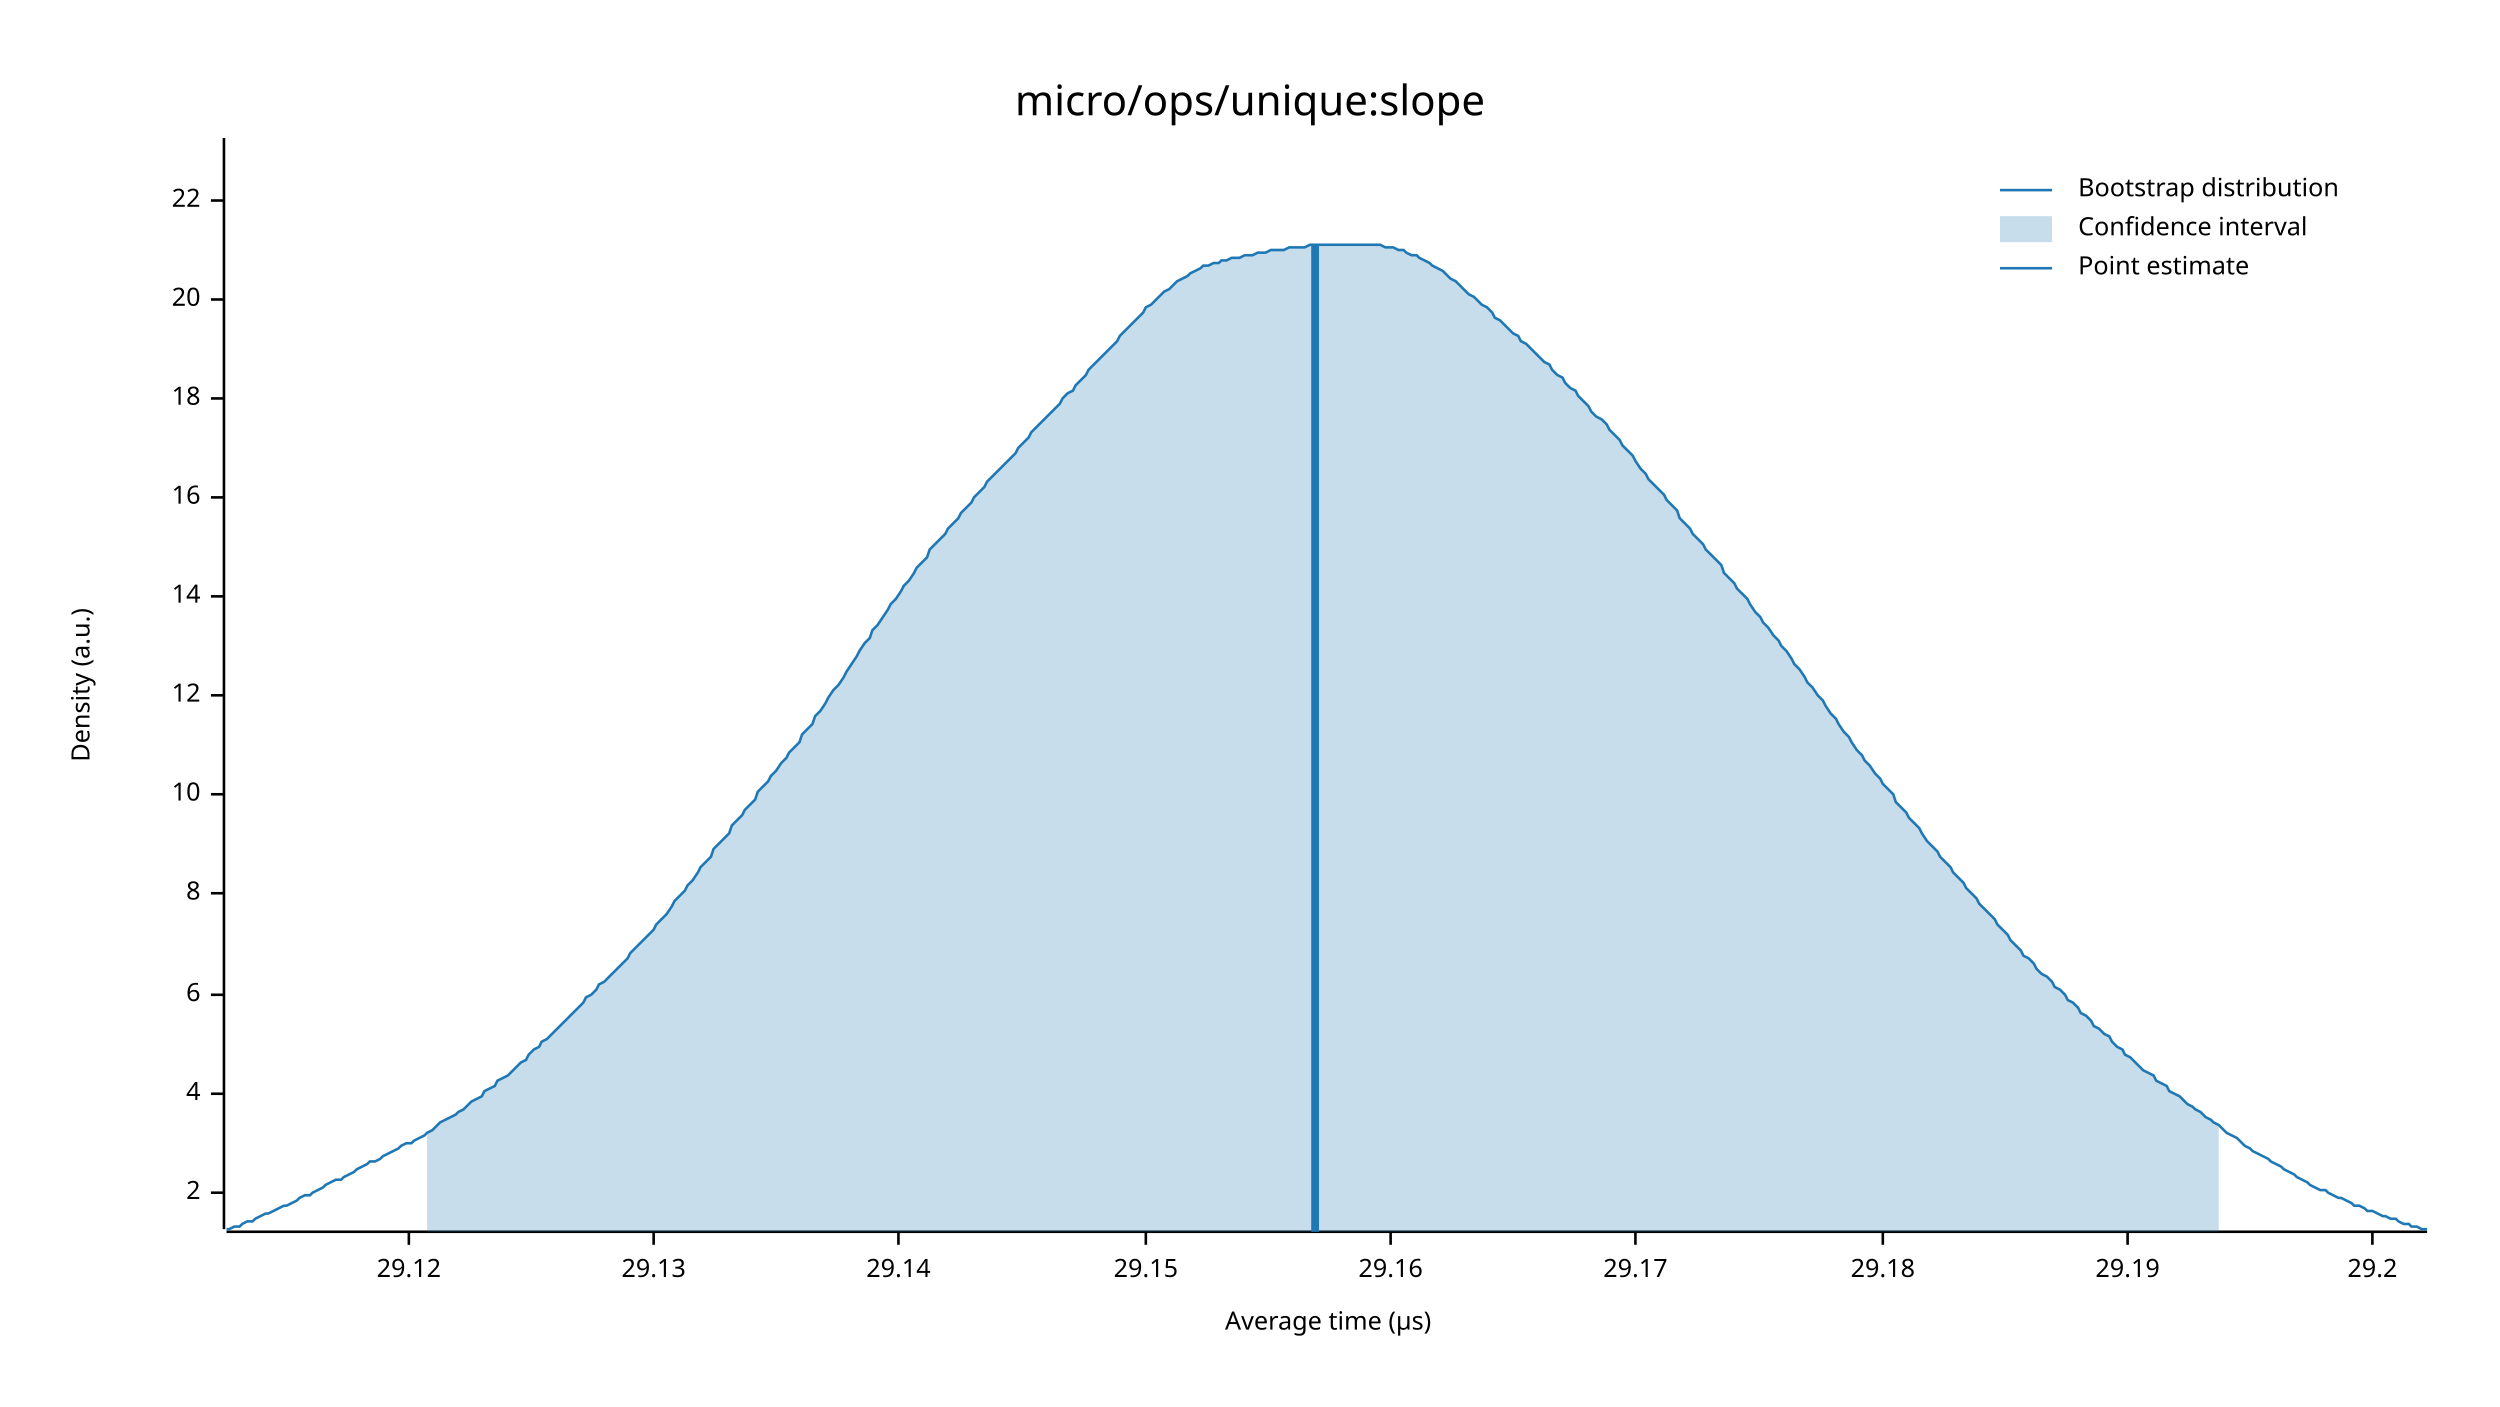
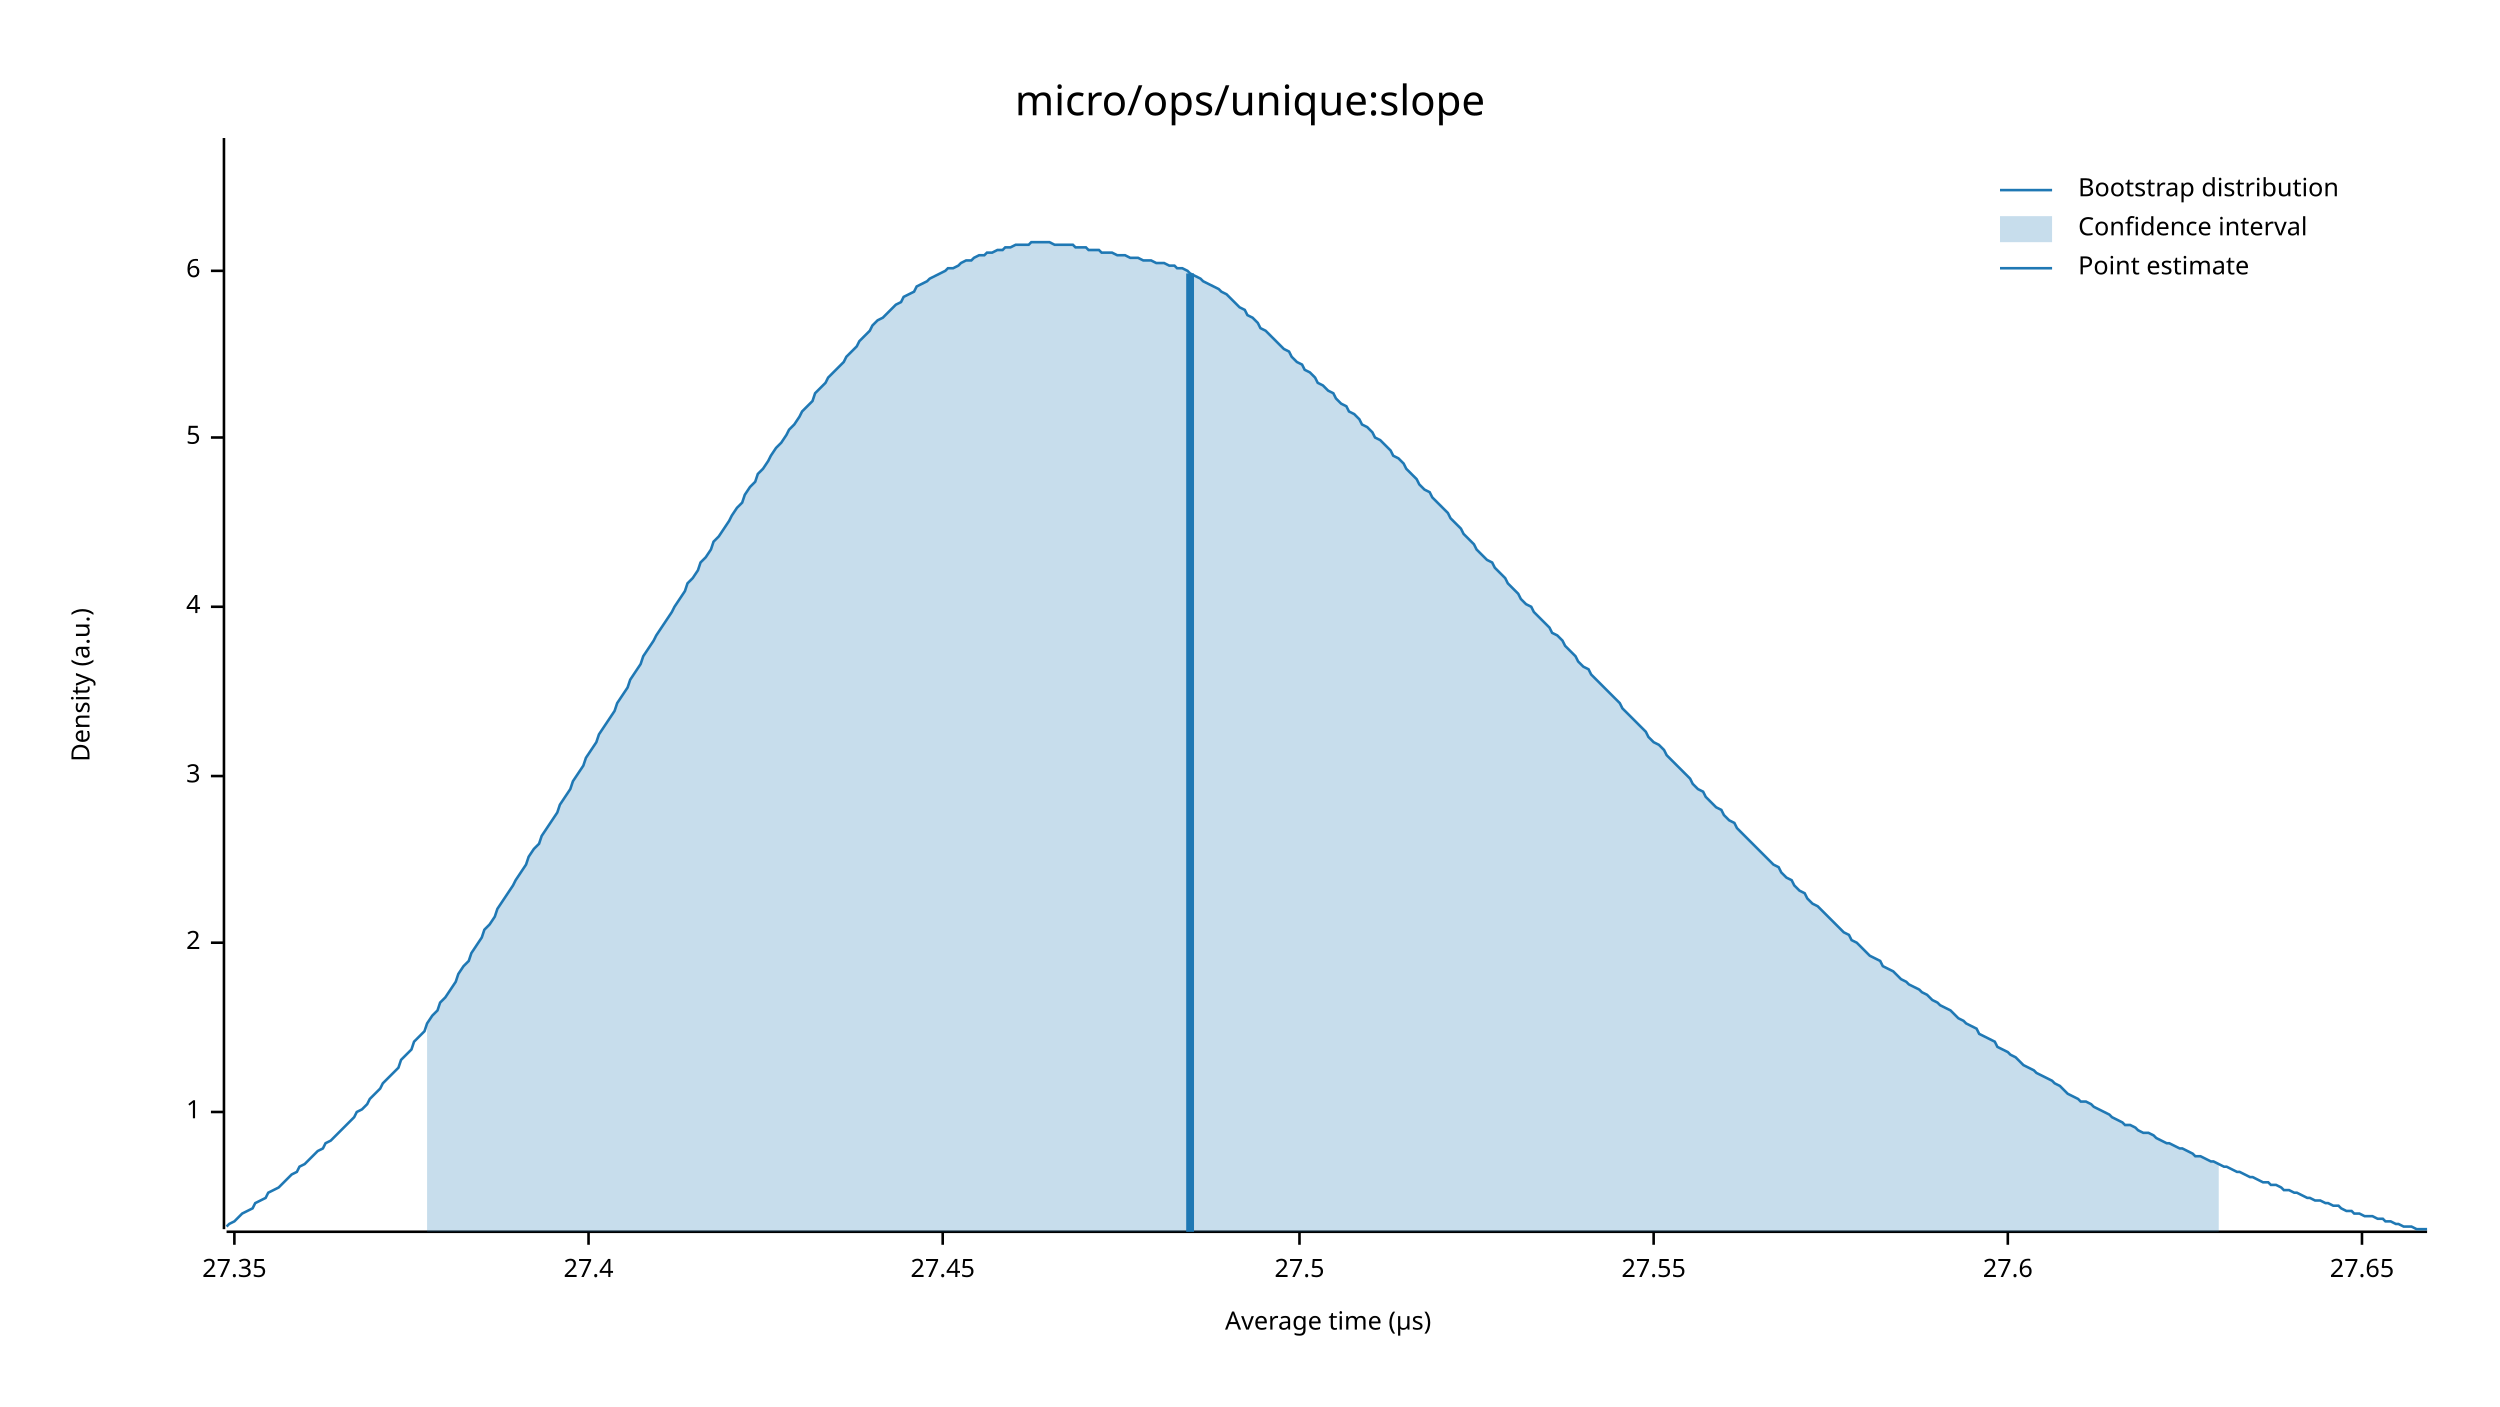
<svg xmlns="http://www.w3.org/2000/svg" width="960" height="540" viewBox="0 0 960 540">
  <text x="480" y="32" dy="0.76em" text-anchor="middle" font-family="sans-serif" font-size="16.129" opacity="1" fill="#000000">
micro/ops/unique:slope
</text>
  <text x="27" y="263" dy="0.76em" text-anchor="middle" font-family="sans-serif" font-size="9.677" opacity="1" fill="#000000" transform="rotate(270, 27, 263)">
Density (a.u.)
</text>
  <text x="510" y="513" dy="-0.5ex" text-anchor="middle" font-family="sans-serif" font-size="9.677" opacity="1" fill="#000000">
Average time (µs)
</text>
  <polyline fill="none" opacity="1" stroke="#000000" stroke-width="1" points="86,53 86,472 " />
-   <text x="77" y="458" dy="0.5ex" text-anchor="end" font-family="sans-serif" font-size="9.677" opacity="1" fill="#000000">
+   <text x="77" y="427" dy="0.5ex" text-anchor="end" font-family="sans-serif" font-size="9.677" opacity="1" fill="#000000">
+ 1
+ </text>
+   <polyline fill="none" opacity="1" stroke="#000000" stroke-width="1" points="81,427 86,427 " />
+   <text x="77" y="362" dy="0.5ex" text-anchor="end" font-family="sans-serif" font-size="9.677" opacity="1" fill="#000000">
2
</text>
-   <polyline fill="none" opacity="1" stroke="#000000" stroke-width="1" points="81,458 86,458 " />
-   <text x="77" y="420" dy="0.5ex" text-anchor="end" font-family="sans-serif" font-size="9.677" opacity="1" fill="#000000">
+   <polyline fill="none" opacity="1" stroke="#000000" stroke-width="1" points="81,362 86,362 " />
+   <text x="77" y="298" dy="0.5ex" text-anchor="end" font-family="sans-serif" font-size="9.677" opacity="1" fill="#000000">
+ 3
+ </text>
+   <polyline fill="none" opacity="1" stroke="#000000" stroke-width="1" points="81,298 86,298 " />
+   <text x="77" y="233" dy="0.5ex" text-anchor="end" font-family="sans-serif" font-size="9.677" opacity="1" fill="#000000">
4
</text>
-   <polyline fill="none" opacity="1" stroke="#000000" stroke-width="1" points="81,420 86,420 " />
-   <text x="77" y="382" dy="0.5ex" text-anchor="end" font-family="sans-serif" font-size="9.677" opacity="1" fill="#000000">
+   <polyline fill="none" opacity="1" stroke="#000000" stroke-width="1" points="81,233 86,233 " />
+   <text x="77" y="168" dy="0.5ex" text-anchor="end" font-family="sans-serif" font-size="9.677" opacity="1" fill="#000000">
+ 5
+ </text>
+   <polyline fill="none" opacity="1" stroke="#000000" stroke-width="1" points="81,168 86,168 " />
+   <text x="77" y="104" dy="0.5ex" text-anchor="end" font-family="sans-serif" font-size="9.677" opacity="1" fill="#000000">
6
</text>
-   <polyline fill="none" opacity="1" stroke="#000000" stroke-width="1" points="81,382 86,382 " />
-   <text x="77" y="343" dy="0.5ex" text-anchor="end" font-family="sans-serif" font-size="9.677" opacity="1" fill="#000000">
- 8
+   <polyline fill="none" opacity="1" stroke="#000000" stroke-width="1" points="81,104 86,104 " />
+   <polyline fill="none" opacity="1" stroke="#000000" stroke-width="1" points="87,473 932,473 " />
+   <text x="90" y="483" dy="0.76em" text-anchor="middle" font-family="sans-serif" font-size="9.677" opacity="1" fill="#000000">
+ 27.35
</text>
-   <polyline fill="none" opacity="1" stroke="#000000" stroke-width="1" points="81,343 86,343 " />
-   <text x="77" y="305" dy="0.5ex" text-anchor="end" font-family="sans-serif" font-size="9.677" opacity="1" fill="#000000">
- 10
+   <polyline fill="none" opacity="1" stroke="#000000" stroke-width="1" points="90,473 90,478 " />
+   <text x="226" y="483" dy="0.76em" text-anchor="middle" font-family="sans-serif" font-size="9.677" opacity="1" fill="#000000">
+ 27.4
</text>
-   <polyline fill="none" opacity="1" stroke="#000000" stroke-width="1" points="81,305 86,305 " />
-   <text x="77" y="267" dy="0.5ex" text-anchor="end" font-family="sans-serif" font-size="9.677" opacity="1" fill="#000000">
- 12
+   <polyline fill="none" opacity="1" stroke="#000000" stroke-width="1" points="226,473 226,478 " />
+   <text x="362" y="483" dy="0.76em" text-anchor="middle" font-family="sans-serif" font-size="9.677" opacity="1" fill="#000000">
+ 27.45
</text>
-   <polyline fill="none" opacity="1" stroke="#000000" stroke-width="1" points="81,267 86,267 " />
-   <text x="77" y="229" dy="0.5ex" text-anchor="end" font-family="sans-serif" font-size="9.677" opacity="1" fill="#000000">
- 14
+   <polyline fill="none" opacity="1" stroke="#000000" stroke-width="1" points="362,473 362,478 " />
+   <text x="499" y="483" dy="0.76em" text-anchor="middle" font-family="sans-serif" font-size="9.677" opacity="1" fill="#000000">
+ 27.5
</text>
-   <polyline fill="none" opacity="1" stroke="#000000" stroke-width="1" points="81,229 86,229 " />
-   <text x="77" y="191" dy="0.5ex" text-anchor="end" font-family="sans-serif" font-size="9.677" opacity="1" fill="#000000">
- 16
+   <polyline fill="none" opacity="1" stroke="#000000" stroke-width="1" points="499,473 499,478 " />
+   <text x="635" y="483" dy="0.76em" text-anchor="middle" font-family="sans-serif" font-size="9.677" opacity="1" fill="#000000">
+ 27.55
</text>
-   <polyline fill="none" opacity="1" stroke="#000000" stroke-width="1" points="81,191 86,191 " />
-   <text x="77" y="153" dy="0.5ex" text-anchor="end" font-family="sans-serif" font-size="9.677" opacity="1" fill="#000000">
- 18
+   <polyline fill="none" opacity="1" stroke="#000000" stroke-width="1" points="635,473 635,478 " />
+   <text x="771" y="483" dy="0.76em" text-anchor="middle" font-family="sans-serif" font-size="9.677" opacity="1" fill="#000000">
+ 27.6
</text>
-   <polyline fill="none" opacity="1" stroke="#000000" stroke-width="1" points="81,153 86,153 " />
-   <text x="77" y="115" dy="0.5ex" text-anchor="end" font-family="sans-serif" font-size="9.677" opacity="1" fill="#000000">
- 20
+   <polyline fill="none" opacity="1" stroke="#000000" stroke-width="1" points="771,473 771,478 " />
+   <text x="907" y="483" dy="0.76em" text-anchor="middle" font-family="sans-serif" font-size="9.677" opacity="1" fill="#000000">
+ 27.65
</text>
-   <polyline fill="none" opacity="1" stroke="#000000" stroke-width="1" points="81,115 86,115 " />
-   <text x="77" y="77" dy="0.5ex" text-anchor="end" font-family="sans-serif" font-size="9.677" opacity="1" fill="#000000">
- 22
- </text>
-   <polyline fill="none" opacity="1" stroke="#000000" stroke-width="1" points="81,77 86,77 " />
-   <polyline fill="none" opacity="1" stroke="#000000" stroke-width="1" points="87,473 932,473 " />
-   <text x="157" y="483" dy="0.76em" text-anchor="middle" font-family="sans-serif" font-size="9.677" opacity="1" fill="#000000">
- 29.12
- </text>
-   <polyline fill="none" opacity="1" stroke="#000000" stroke-width="1" points="157,473 157,478 " />
-   <text x="251" y="483" dy="0.76em" text-anchor="middle" font-family="sans-serif" font-size="9.677" opacity="1" fill="#000000">
- 29.13
- </text>
-   <polyline fill="none" opacity="1" stroke="#000000" stroke-width="1" points="251,473 251,478 " />
-   <text x="345" y="483" dy="0.76em" text-anchor="middle" font-family="sans-serif" font-size="9.677" opacity="1" fill="#000000">
- 29.14
- </text>
-   <polyline fill="none" opacity="1" stroke="#000000" stroke-width="1" points="345,473 345,478 " />
-   <text x="440" y="483" dy="0.76em" text-anchor="middle" font-family="sans-serif" font-size="9.677" opacity="1" fill="#000000">
- 29.15
- </text>
-   <polyline fill="none" opacity="1" stroke="#000000" stroke-width="1" points="440,473 440,478 " />
-   <text x="534" y="483" dy="0.76em" text-anchor="middle" font-family="sans-serif" font-size="9.677" opacity="1" fill="#000000">
- 29.16
- </text>
-   <polyline fill="none" opacity="1" stroke="#000000" stroke-width="1" points="534,473 534,478 " />
-   <text x="628" y="483" dy="0.76em" text-anchor="middle" font-family="sans-serif" font-size="9.677" opacity="1" fill="#000000">
- 29.17
- </text>
-   <polyline fill="none" opacity="1" stroke="#000000" stroke-width="1" points="628,473 628,478 " />
-   <text x="723" y="483" dy="0.76em" text-anchor="middle" font-family="sans-serif" font-size="9.677" opacity="1" fill="#000000">
- 29.18
- </text>
-   <polyline fill="none" opacity="1" stroke="#000000" stroke-width="1" points="723,473 723,478 " />
-   <text x="817" y="483" dy="0.76em" text-anchor="middle" font-family="sans-serif" font-size="9.677" opacity="1" fill="#000000">
- 29.19
- </text>
-   <polyline fill="none" opacity="1" stroke="#000000" stroke-width="1" points="817,473 817,478 " />
-   <text x="911" y="483" dy="0.76em" text-anchor="middle" font-family="sans-serif" font-size="9.677" opacity="1" fill="#000000">
- 29.2
- </text>
-   <polyline fill="none" opacity="1" stroke="#000000" stroke-width="1" points="911,473 911,478 " />
-   <polyline fill="none" opacity="1" stroke="#1F78B4" stroke-width="1" points="87,472 88,472 90,471 92,471 93,470 95,469 97,469 98,468 100,467 102,466 103,466 105,465 107,464 109,463 110,463 112,462 114,461 115,460 117,459 119,459 120,458 122,457 124,456 125,455 127,454 129,453 131,453 132,452 134,451 136,450 137,449 139,448 141,447 142,446 144,446 146,445 147,444 149,443 151,442 153,441 154,440 156,439 158,439 159,438 161,437 163,436 164,435 166,434 168,432 169,431 171,430 173,429 175,428 176,427 178,426 180,424 181,423 183,422 185,421 186,419 188,418 190,417 191,415 193,414 195,413 197,411 198,410 200,408 202,407 203,405 205,403 207,402 208,400 210,399 212,397 214,395 215,394 217,392 219,390 220,389 222,387 224,385 225,383 227,382 229,380 230,378 232,377 234,375 236,373 237,372 239,370 241,368 242,366 244,364 246,362 247,361 249,359 251,357 252,355 254,353 256,351 258,348 259,346 261,344 263,342 264,340 266,338 268,335 269,333 271,331 273,329 274,326 276,324 278,322 280,320 281,317 283,315 285,313 286,311 288,309 290,307 291,304 293,302 295,300 296,298 298,296 300,293 302,291 303,289 305,287 307,285 308,282 310,280 312,278 313,275 315,273 317,270 318,268 320,265 322,263 324,260 325,258 327,255 329,252 330,250 332,247 334,245 335,242 337,240 339,237 341,234 342,232 344,230 346,227 347,225 349,223 351,220 352,218 354,216 356,214 357,211 359,209 361,207 363,205 364,203 366,201 368,199 369,197 371,195 373,193 374,191 376,189 378,187 379,185 381,183 383,181 385,179 386,178 388,176 390,174 391,172 393,170 395,168 396,166 398,164 400,162 401,161 403,159 405,157 407,155 408,153 410,151 412,150 413,148 415,146 417,144 418,142 420,140 422,138 423,137 425,135 427,133 429,131 430,129 432,127 434,125 435,124 437,122 439,120 440,118 442,117 444,115 445,114 447,112 449,111 451,109 452,108 454,107 456,106 457,105 459,104 461,103 462,102 464,102 466,101 468,101 469,100 471,100 473,99 474,99 476,99 478,98 479,98 481,98 483,97 484,97 486,97 488,96 490,96 491,96 493,96 495,95 496,95 498,95 500,95 501,95 503,94 505,94 506,94 508,94 510,94 512,94 513,94 515,94 517,94 518,94 520,94 522,94 523,94 525,94 527,94 528,94 530,94 532,95 534,95 535,95 537,96 539,96 540,97 542,98 544,98 545,99 547,100 549,101 550,102 552,103 554,104 556,106 557,107 559,108 561,110 562,111 564,113 566,114 567,115 569,117 571,118 573,120 574,122 576,123 578,125 579,126 581,128 583,129 584,131 586,132 588,134 589,135 591,137 593,139 595,140 596,142 598,144 600,145 601,147 603,149 605,150 606,152 608,154 610,156 611,158 613,160 615,161 617,163 618,165 620,167 622,169 623,171 625,173 627,175 628,177 630,180 632,182 633,184 635,186 637,188 639,190 640,192 642,194 644,196 645,199 647,201 649,203 650,205 652,207 654,209 655,211 657,213 659,215 661,217 662,220 664,222 666,224 667,226 669,228 671,230 672,232 674,235 676,237 677,239 679,241 681,244 683,246 684,248 686,250 688,253 689,255 691,257 693,260 694,262 696,264 698,267 700,269 701,271 703,274 705,276 706,278 708,281 710,283 711,285 713,288 715,290 716,292 718,294 720,297 722,299 723,301 725,303 727,305 728,308 730,310 732,312 733,314 735,316 737,318 738,320 740,323 742,325 744,327 745,329 747,331 749,333 750,335 752,337 754,339 755,341 757,343 759,345 760,347 762,349 764,351 766,353 767,355 769,357 771,359 772,361 774,363 776,365 777,367 779,368 781,370 782,372 784,374 786,375 788,377 789,379 791,380 793,382 794,384 796,385 798,387 799,389 801,390 803,392 804,394 806,395 808,397 810,398 811,400 813,402 815,403 816,405 818,406 820,408 821,409 823,411 825,412 827,413 828,415 830,416 832,417 833,419 835,420 837,421 838,422 840,424 842,425 843,426 845,427 847,429 849,430 850,431 852,432 854,434 855,435 857,436 859,437 860,438 862,440 864,441 865,442 867,443 869,444 871,445 872,446 874,447 876,448 877,449 879,450 881,451 882,452 884,453 886,454 887,455 889,456 891,457 893,457 894,458 896,459 898,460 899,460 901,461 903,462 904,463 906,463 908,464 909,465 911,465 913,466 915,467 916,467 918,468 920,468 921,469 923,470 925,470 926,471 928,471 930,472 932,472 " />
-   <polygon opacity="0.25" fill="#1F78B4" points="164,435 166,434 168,432 169,431 171,430 173,429 175,428 176,427 178,426 180,424 181,423 183,422 185,421 186,419 188,418 190,417 191,415 193,414 195,413 197,411 198,410 200,408 202,407 203,405 205,403 207,402 208,400 210,399 212,397 214,395 215,394 217,392 219,390 220,389 222,387 224,385 225,383 227,382 229,380 230,378 232,377 234,375 236,373 237,372 239,370 241,368 242,366 244,364 246,362 247,361 249,359 251,357 252,355 254,353 256,351 258,348 259,346 261,344 263,342 264,340 266,338 268,335 269,333 271,331 273,329 274,326 276,324 278,322 280,320 281,317 283,315 285,313 286,311 288,309 290,307 291,304 293,302 295,300 296,298 298,296 300,293 302,291 303,289 305,287 307,285 308,282 310,280 312,278 313,275 315,273 317,270 318,268 320,265 322,263 324,260 325,258 327,255 329,252 330,250 332,247 334,245 335,242 337,240 339,237 341,234 342,232 344,230 346,227 347,225 349,223 351,220 352,218 354,216 356,214 357,211 359,209 361,207 363,205 364,203 366,201 368,199 369,197 371,195 373,193 374,191 376,189 378,187 379,185 381,183 383,181 385,179 386,178 388,176 390,174 391,172 393,170 395,168 396,166 398,164 400,162 401,161 403,159 405,157 407,155 408,153 410,151 412,150 413,148 415,146 417,144 418,142 420,140 422,138 423,137 425,135 427,133 429,131 430,129 432,127 434,125 435,124 437,122 439,120 440,118 442,117 444,115 445,114 447,112 449,111 451,109 452,108 454,107 456,106 457,105 459,104 461,103 462,102 464,102 466,101 468,101 469,100 471,100 473,99 474,99 476,99 478,98 479,98 481,98 483,97 484,97 486,97 488,96 490,96 491,96 493,96 495,95 496,95 498,95 500,95 501,95 503,94 505,94 506,94 508,94 510,94 512,94 513,94 515,94 517,94 518,94 520,94 522,94 523,94 525,94 527,94 528,94 530,94 532,95 534,95 535,95 537,96 539,96 540,97 542,98 544,98 545,99 547,100 549,101 550,102 552,103 554,104 556,106 557,107 559,108 561,110 562,111 564,113 566,114 567,115 569,117 571,118 573,120 574,122 576,123 578,125 579,126 581,128 583,129 584,131 586,132 588,134 589,135 591,137 593,139 595,140 596,142 598,144 600,145 601,147 603,149 605,150 606,152 608,154 610,156 611,158 613,160 615,161 617,163 618,165 620,167 622,169 623,171 625,173 627,175 628,177 630,180 632,182 633,184 635,186 637,188 639,190 640,192 642,194 644,196 645,199 647,201 649,203 650,205 652,207 654,209 655,211 657,213 659,215 661,217 662,220 664,222 666,224 667,226 669,228 671,230 672,232 674,235 676,237 677,239 679,241 681,244 683,246 684,248 686,250 688,253 689,255 691,257 693,260 694,262 696,264 698,267 700,269 701,271 703,274 705,276 706,278 708,281 710,283 711,285 713,288 715,290 716,292 718,294 720,297 722,299 723,301 725,303 727,305 728,308 730,310 732,312 733,314 735,316 737,318 738,320 740,323 742,325 744,327 745,329 747,331 749,333 750,335 752,337 754,339 755,341 757,343 759,345 760,347 762,349 764,351 766,353 767,355 769,357 771,359 772,361 774,363 776,365 777,367 779,368 781,370 782,372 784,374 786,375 788,377 789,379 791,380 793,382 794,384 796,385 798,387 799,389 801,390 803,392 804,394 806,395 808,397 810,398 811,400 813,402 815,403 816,405 818,406 820,408 821,409 823,411 825,412 827,413 828,415 830,416 832,417 833,419 835,420 837,421 838,422 840,424 842,425 843,426 845,427 847,429 849,430 850,431 852,432 852,473 164,473 " />
-   <polyline fill="none" opacity="1" stroke="#1F78B4" stroke-width="3" points="505,473 505,94 " />
+   <polyline fill="none" opacity="1" stroke="#000000" stroke-width="1" points="907,473 907,478 " />
+   <polyline fill="none" opacity="1" stroke="#1F78B4" stroke-width="1" points="87,471 88,470 90,469 92,467 93,466 95,465 97,464 98,462 100,461 102,460 103,458 105,457 107,456 109,454 110,453 112,451 114,450 115,448 117,447 119,445 120,444 122,442 124,441 125,439 127,438 129,436 131,434 132,433 134,431 136,429 137,427 139,426 141,424 142,422 144,420 146,418 147,416 149,414 151,412 153,410 154,407 156,405 158,403 159,400 161,398 163,396 164,393 166,390 168,388 169,385 171,383 173,380 175,377 176,374 178,371 180,369 181,366 183,363 185,360 186,357 188,355 190,352 191,349 193,346 195,343 197,340 198,338 200,335 202,332 203,329 205,326 207,324 208,321 210,318 212,315 214,312 215,309 217,306 219,303 220,300 222,297 224,294 225,291 227,288 229,285 230,282 232,279 234,276 236,273 237,270 239,267 241,264 242,261 244,258 246,255 247,252 249,249 251,246 252,244 254,241 256,238 258,235 259,233 261,230 263,227 264,224 266,222 268,219 269,216 271,214 273,211 274,208 276,206 278,203 280,200 281,198 283,195 285,193 286,190 288,187 290,185 291,182 293,180 295,177 296,175 298,172 300,170 302,167 303,165 305,163 307,160 308,158 310,156 312,154 313,151 315,149 317,147 318,145 320,143 322,141 324,139 325,137 327,135 329,133 330,131 332,129 334,127 335,125 337,123 339,122 341,120 342,119 344,117 346,116 347,114 349,113 351,112 352,110 354,109 356,108 357,107 359,106 361,105 363,104 364,103 366,103 368,102 369,101 371,100 373,100 374,99 376,98 378,98 379,97 381,97 383,96 385,96 386,95 388,95 390,94 391,94 393,94 395,94 396,93 398,93 400,93 401,93 403,93 405,94 407,94 408,94 410,94 412,94 413,95 415,95 417,95 418,96 420,96 422,96 423,97 425,97 427,97 429,98 430,98 432,98 434,99 435,99 437,99 439,100 440,100 442,100 444,101 445,101 447,101 449,102 451,102 452,103 454,103 456,104 457,105 459,106 461,107 462,108 464,109 466,110 468,111 469,112 471,113 473,115 474,116 476,118 478,119 479,121 481,122 483,124 484,126 486,127 488,129 490,131 491,132 493,134 495,135 496,137 498,139 500,140 501,142 503,143 505,145 506,147 508,148 510,150 512,151 513,153 515,155 517,156 518,158 520,159 522,161 523,163 525,164 527,166 528,168 530,169 532,171 534,173 535,175 537,176 539,178 540,180 542,182 544,184 545,186 547,188 549,189 550,191 552,193 554,195 556,197 557,199 559,201 561,203 562,205 564,207 566,209 567,211 569,213 571,215 573,216 574,218 576,220 578,222 579,224 581,226 583,228 584,230 586,232 588,233 589,235 591,237 593,239 595,241 596,243 598,244 600,246 601,248 603,250 605,252 606,254 608,256 610,257 611,259 613,261 615,263 617,265 618,266 620,268 622,270 623,272 625,274 627,276 628,277 630,279 632,281 633,283 635,285 637,286 639,288 640,290 642,292 644,294 645,295 647,297 649,299 650,301 652,303 654,304 655,306 657,308 659,310 661,311 662,313 664,315 666,316 667,318 669,320 671,322 672,323 674,325 676,327 677,328 679,330 681,332 683,333 684,335 686,337 688,338 689,340 691,342 693,343 694,345 696,347 698,348 700,350 701,351 703,353 705,355 706,356 708,358 710,359 711,361 713,362 715,364 716,365 718,367 720,368 722,369 723,371 725,372 727,373 728,374 730,376 732,377 733,378 735,379 737,380 738,381 740,382 742,384 744,385 745,386 747,387 749,388 750,389 752,391 754,392 755,393 757,394 759,395 760,397 762,398 764,399 766,400 767,402 769,403 771,404 772,405 774,406 776,408 777,409 779,410 781,411 782,412 784,413 786,414 788,415 789,416 791,417 793,419 794,420 796,421 798,422 799,423 801,423 803,424 804,425 806,426 808,427 810,428 811,429 813,430 815,431 816,432 818,432 820,433 821,434 823,435 825,435 827,436 828,437 830,438 832,439 833,439 835,440 837,441 838,441 840,442 842,443 843,444 845,444 847,445 849,446 850,446 852,447 854,448 855,448 857,449 859,450 860,450 862,451 864,452 865,452 867,453 869,454 871,454 872,455 874,455 876,456 877,457 879,457 881,458 882,458 884,459 886,460 887,460 889,461 891,461 893,462 894,462 896,463 898,463 899,464 901,465 903,465 904,466 906,466 908,467 909,467 911,467 913,468 915,468 916,469 918,469 920,470 921,470 923,471 925,471 926,471 928,472 930,472 932,472 " />
+   <polygon opacity="0.25" fill="#1F78B4" points="164,393 166,390 168,388 169,385 171,383 173,380 175,377 176,374 178,371 180,369 181,366 183,363 185,360 186,357 188,355 190,352 191,349 193,346 195,343 197,340 198,338 200,335 202,332 203,329 205,326 207,324 208,321 210,318 212,315 214,312 215,309 217,306 219,303 220,300 222,297 224,294 225,291 227,288 229,285 230,282 232,279 234,276 236,273 237,270 239,267 241,264 242,261 244,258 246,255 247,252 249,249 251,246 252,244 254,241 256,238 258,235 259,233 261,230 263,227 264,224 266,222 268,219 269,216 271,214 273,211 274,208 276,206 278,203 280,200 281,198 283,195 285,193 286,190 288,187 290,185 291,182 293,180 295,177 296,175 298,172 300,170 302,167 303,165 305,163 307,160 308,158 310,156 312,154 313,151 315,149 317,147 318,145 320,143 322,141 324,139 325,137 327,135 329,133 330,131 332,129 334,127 335,125 337,123 339,122 341,120 342,119 344,117 346,116 347,114 349,113 351,112 352,110 354,109 356,108 357,107 359,106 361,105 363,104 364,103 366,103 368,102 369,101 371,100 373,100 374,99 376,98 378,98 379,97 381,97 383,96 385,96 386,95 388,95 390,94 391,94 393,94 395,94 396,93 398,93 400,93 401,93 403,93 405,94 407,94 408,94 410,94 412,94 413,95 415,95 417,95 418,96 420,96 422,96 423,97 425,97 427,97 429,98 430,98 432,98 434,99 435,99 437,99 439,100 440,100 442,100 444,101 445,101 447,101 449,102 451,102 452,103 454,103 456,104 457,105 459,106 461,107 462,108 464,109 466,110 468,111 469,112 471,113 473,115 474,116 476,118 478,119 479,121 481,122 483,124 484,126 486,127 488,129 490,131 491,132 493,134 495,135 496,137 498,139 500,140 501,142 503,143 505,145 506,147 508,148 510,150 512,151 513,153 515,155 517,156 518,158 520,159 522,161 523,163 525,164 527,166 528,168 530,169 532,171 534,173 535,175 537,176 539,178 540,180 542,182 544,184 545,186 547,188 549,189 550,191 552,193 554,195 556,197 557,199 559,201 561,203 562,205 564,207 566,209 567,211 569,213 571,215 573,216 574,218 576,220 578,222 579,224 581,226 583,228 584,230 586,232 588,233 589,235 591,237 593,239 595,241 596,243 598,244 600,246 601,248 603,250 605,252 606,254 608,256 610,257 611,259 613,261 615,263 617,265 618,266 620,268 622,270 623,272 625,274 627,276 628,277 630,279 632,281 633,283 635,285 637,286 639,288 640,290 642,292 644,294 645,295 647,297 649,299 650,301 652,303 654,304 655,306 657,308 659,310 661,311 662,313 664,315 666,316 667,318 669,320 671,322 672,323 674,325 676,327 677,328 679,330 681,332 683,333 684,335 686,337 688,338 689,340 691,342 693,343 694,345 696,347 698,348 700,350 701,351 703,353 705,355 706,356 708,358 710,359 711,361 713,362 715,364 716,365 718,367 720,368 722,369 723,371 725,372 727,373 728,374 730,376 732,377 733,378 735,379 737,380 738,381 740,382 742,384 744,385 745,386 747,387 749,388 750,389 752,391 754,392 755,393 757,394 759,395 760,397 762,398 764,399 766,400 767,402 769,403 771,404 772,405 774,406 776,408 777,409 779,410 781,411 782,412 784,413 786,414 788,415 789,416 791,417 793,419 794,420 796,421 798,422 799,423 801,423 803,424 804,425 806,426 808,427 810,428 811,429 813,430 815,431 816,432 818,432 820,433 821,434 823,435 825,435 827,436 828,437 830,438 832,439 833,439 835,440 837,441 838,441 840,442 842,443 843,444 845,444 847,445 849,446 850,446 852,447 852,473 164,473 " />
+   <polyline fill="none" opacity="1" stroke="#1F78B4" stroke-width="3" points="457,473 457,105 " />
  <text x="798" y="68" dy="0.76em" text-anchor="start" font-family="sans-serif" font-size="9.677" opacity="1" fill="#000000">
Bootstrap distribution
</text>
  <text x="798" y="83" dy="0.76em" text-anchor="start" font-family="sans-serif" font-size="9.677" opacity="1" fill="#000000">
Confidence interval
</text>
  <text x="798" y="98" dy="0.76em" text-anchor="start" font-family="sans-serif" font-size="9.677" opacity="1" fill="#000000">
Point estimate
</text>
  <polyline fill="none" opacity="1" stroke="#1F78B4" stroke-width="1" points="768,73 788,73 " />
  <rect x="768" y="83" width="20" height="10" opacity="0.25" fill="#1F78B4" stroke="none" />
  <polyline fill="none" opacity="1" stroke="#1F78B4" stroke-width="1" points="768,103 788,103 " />
</svg>
